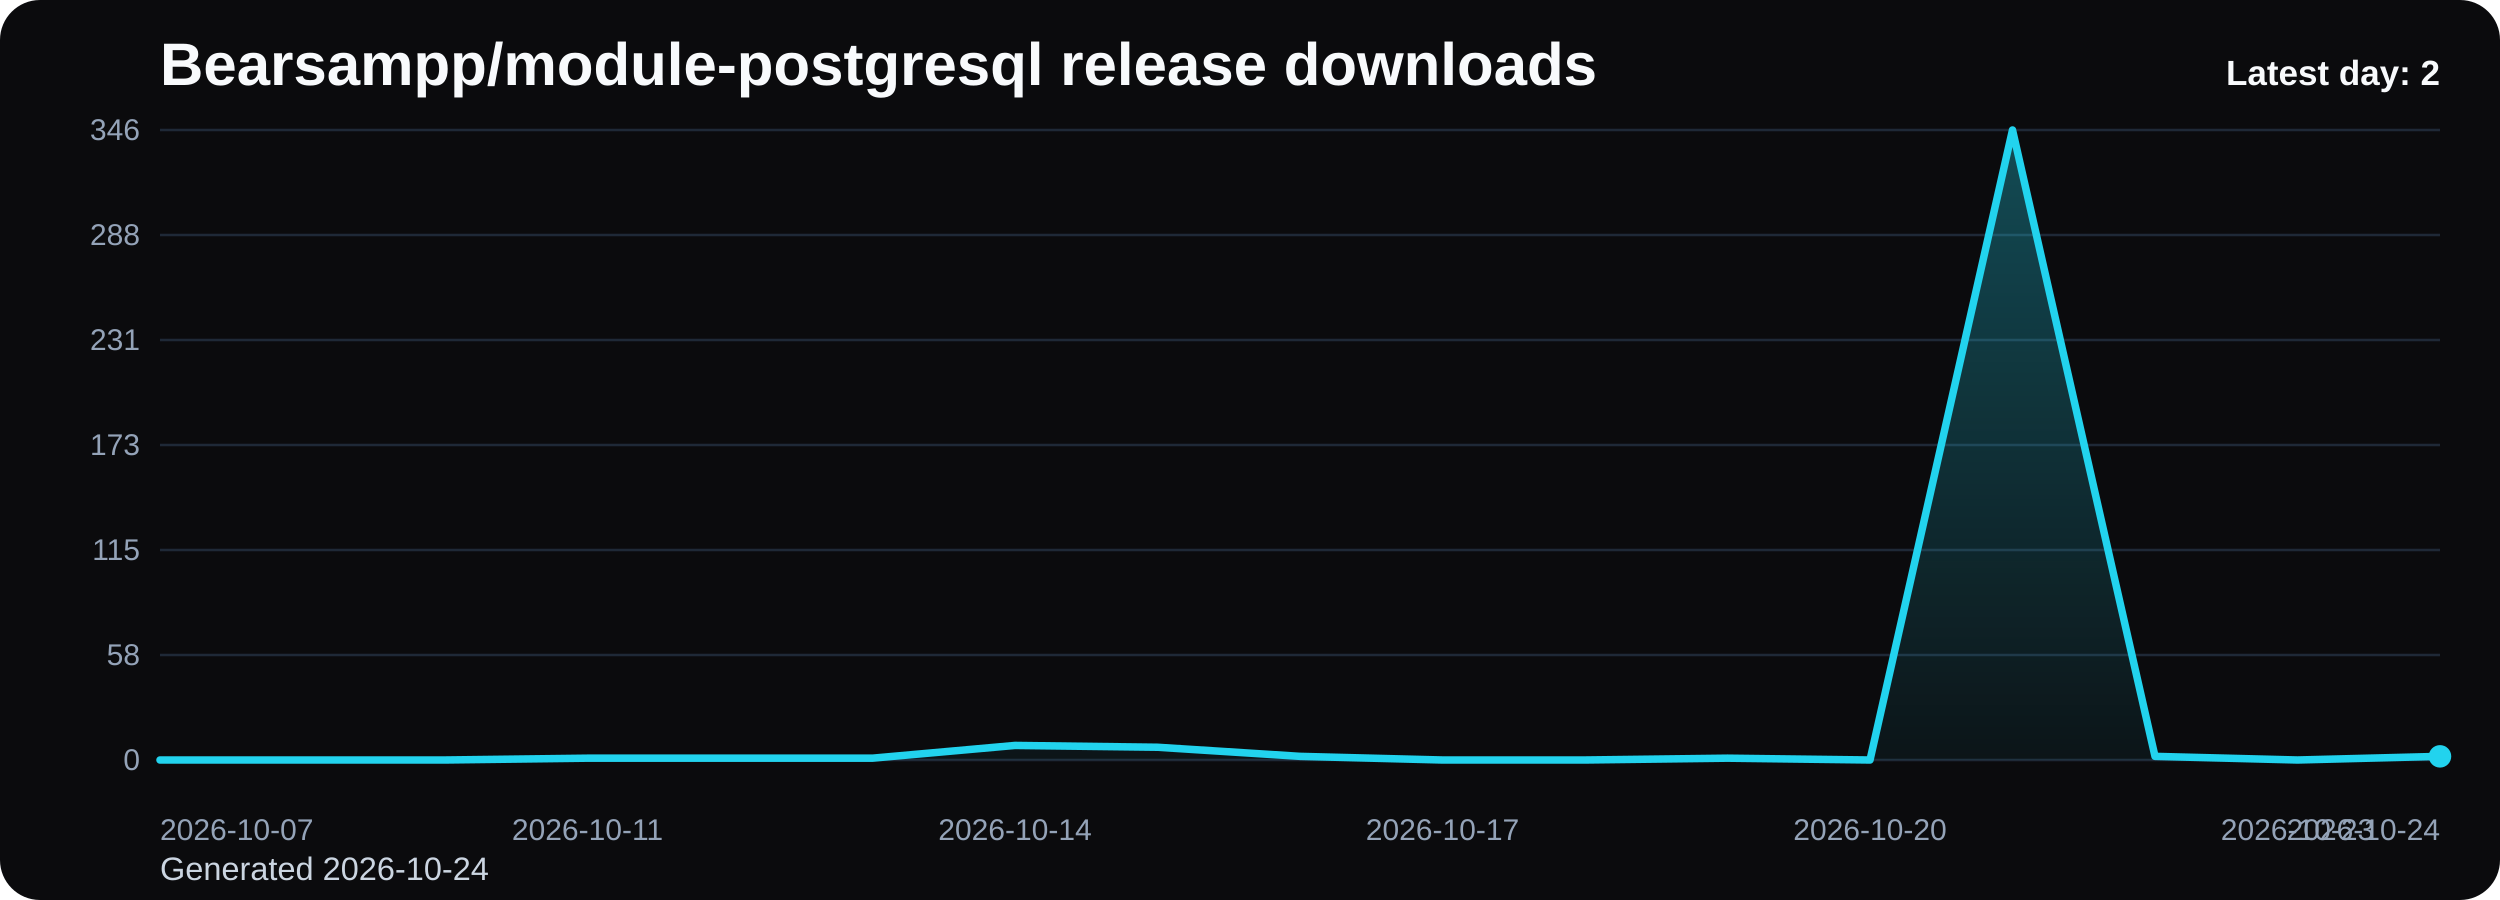
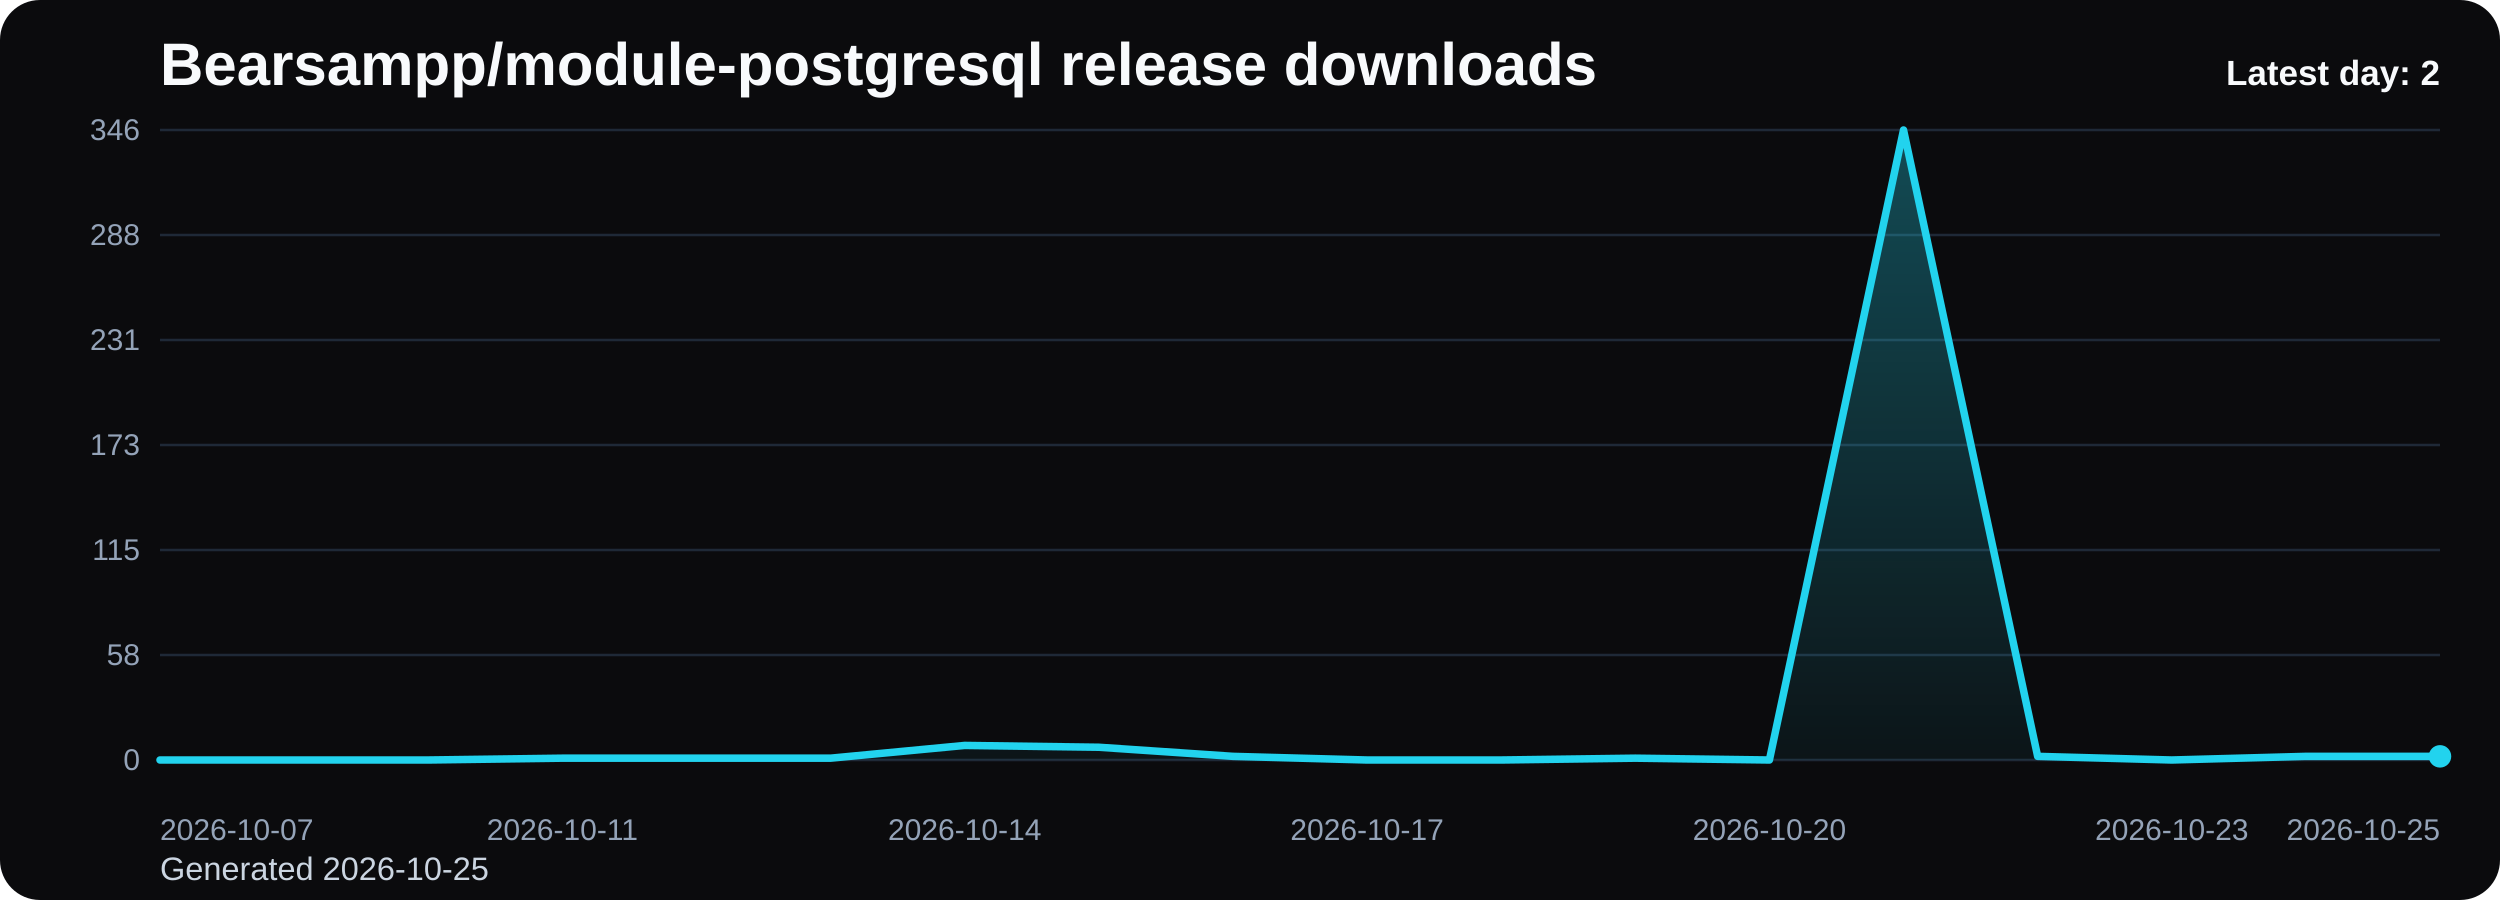
<svg xmlns="http://www.w3.org/2000/svg" viewBox="0 0 1000 360" role="img" aria-label="Bearsampp/module-postgresql release downloads chart">
  <defs>
    <linearGradient id="fill-daily-black" x1="0" y1="0" x2="0" y2="1">
      <stop offset="0%" stop-color="#22d3ee" stop-opacity="0.32" />
      <stop offset="100%" stop-color="#22d3ee" stop-opacity="0.05" />
    </linearGradient>
    <style>
      .bg { fill: #0b0b0d; }
      .title { font: 700 24px Arial, sans-serif; fill: #f8fafc; }
      .sub { font: 400 13px Arial, sans-serif; fill: #cbd5e1; }
      .grid { stroke: #1f2937; stroke-width: 1; }
      .axis { font: 400 12px Arial, sans-serif; fill: #94a3b8; }
      .line { fill: none; stroke: #22d3ee; stroke-width: 3; stroke-linecap: round; stroke-linejoin: round; }
      .dot { fill: #22d3ee; }
      .value { font: 600 11px Arial, sans-serif; fill: #cbd5e1; }
      .latest { font: 700 14px Arial, sans-serif; fill: #f8fafc; }
    </style>
  </defs>
  <rect class="bg" x="0" y="0" width="1000" height="360" rx="16" />
  <text class="title" x="64" y="34">Bearsampp/module-postgresql release downloads</text>
-   <text class="sub" x="64" y="352">Generated 2026-10-24</text>
+   <text class="sub" x="64" y="352">Generated 2026-10-25</text>
  <line x1="64" y1="52.00" x2="976" y2="52.00" class="grid" />
  <text x="56" y="56.00" text-anchor="end" class="axis">346</text>
  <line x1="64" y1="94.00" x2="976" y2="94.00" class="grid" />
  <text x="56" y="98.00" text-anchor="end" class="axis">288</text>
  <line x1="64" y1="136.00" x2="976" y2="136.00" class="grid" />
  <text x="56" y="140.00" text-anchor="end" class="axis">231</text>
  <line x1="64" y1="178.00" x2="976" y2="178.00" class="grid" />
  <text x="56" y="182.00" text-anchor="end" class="axis">173</text>
  <line x1="64" y1="220.00" x2="976" y2="220.00" class="grid" />
  <text x="56" y="224.00" text-anchor="end" class="axis">115</text>
  <line x1="64" y1="262.00" x2="976" y2="262.00" class="grid" />
  <text x="56" y="266.00" text-anchor="end" class="axis">58</text>
  <line x1="64" y1="304.00" x2="976" y2="304.00" class="grid" />
  <text x="56" y="308.00" text-anchor="end" class="axis">0</text>
-   <path d="M 64.00 304 L 64.00 304.00 L 121.00 304.00 L 178.00 304.00 L 235.00 303.27 L 292.00 303.27 L 349.00 303.27 L 406.00 298.17 L 463.00 298.90 L 520.00 302.54 L 577.00 304.00 L 634.00 304.00 L 691.00 303.27 L 748.00 304.00 L 805.00 52.00 L 862.00 302.54 L 919.00 304.00 L 976.00 302.54 L 976.00 304 Z" fill="url(#fill-daily-black)" />
-   <polyline class="line" points="64.00,304.00 121.00,304.00 178.00,304.00 235.00,303.27 292.00,303.27 349.00,303.27 406.00,298.17 463.00,298.90 520.00,302.54 577.00,304.00 634.00,304.00 691.00,303.27 748.00,304.00 805.00,52.00 862.00,302.54 919.00,304.00 976.00,302.54" />
+   <path d="M 64.00 304 L 64.00 304.00 L 117.65 304.00 L 171.29 304.00 L 224.94 303.27 L 278.59 303.27 L 332.24 303.27 L 385.88 298.17 L 439.53 298.90 L 493.18 302.54 L 546.82 304.00 L 600.47 304.00 L 654.12 303.27 L 707.76 304.00 L 761.41 52.00 L 815.06 302.54 L 868.71 304.00 L 922.35 302.54 L 976.00 302.54 L 976.00 304 Z" fill="url(#fill-daily-black)" />
+   <polyline class="line" points="64.00,304.00 117.65,304.00 171.29,304.00 224.94,303.27 278.59,303.27 332.24,303.27 385.88,298.17 439.53,298.90 493.18,302.54 546.82,304.00 600.47,304.00 654.12,303.27 707.76,304.00 761.41,52.00 815.06,302.54 868.71,304.00 922.35,302.54 976.00,302.54" />
  <circle class="dot" cx="976.00" cy="302.54" r="4.5" />
  <text class="axis" x="64.00" y="336" text-anchor="start">2026-10-07</text>
-   <text class="axis" x="235.00" y="336" text-anchor="middle">2026-10-11</text>
-   <text class="axis" x="406.00" y="336" text-anchor="middle">2026-10-14</text>
-   <text class="axis" x="577.00" y="336" text-anchor="middle">2026-10-17</text>
-   <text class="axis" x="748.00" y="336" text-anchor="middle">2026-10-20</text>
-   <text class="axis" x="919.00" y="336" text-anchor="middle">2026-10-23</text>
-   <text class="axis" x="976.00" y="336" text-anchor="end">2026-10-24</text>
+   <text class="axis" x="224.94" y="336" text-anchor="middle">2026-10-11</text>
+   <text class="axis" x="385.88" y="336" text-anchor="middle">2026-10-14</text>
+   <text class="axis" x="546.82" y="336" text-anchor="middle">2026-10-17</text>
+   <text class="axis" x="707.76" y="336" text-anchor="middle">2026-10-20</text>
+   <text class="axis" x="868.71" y="336" text-anchor="middle">2026-10-23</text>
+   <text class="axis" x="976.00" y="336" text-anchor="end">2026-10-25</text>
  <text class="latest" x="976" y="34" text-anchor="end">Latest day: 2</text>
</svg>
